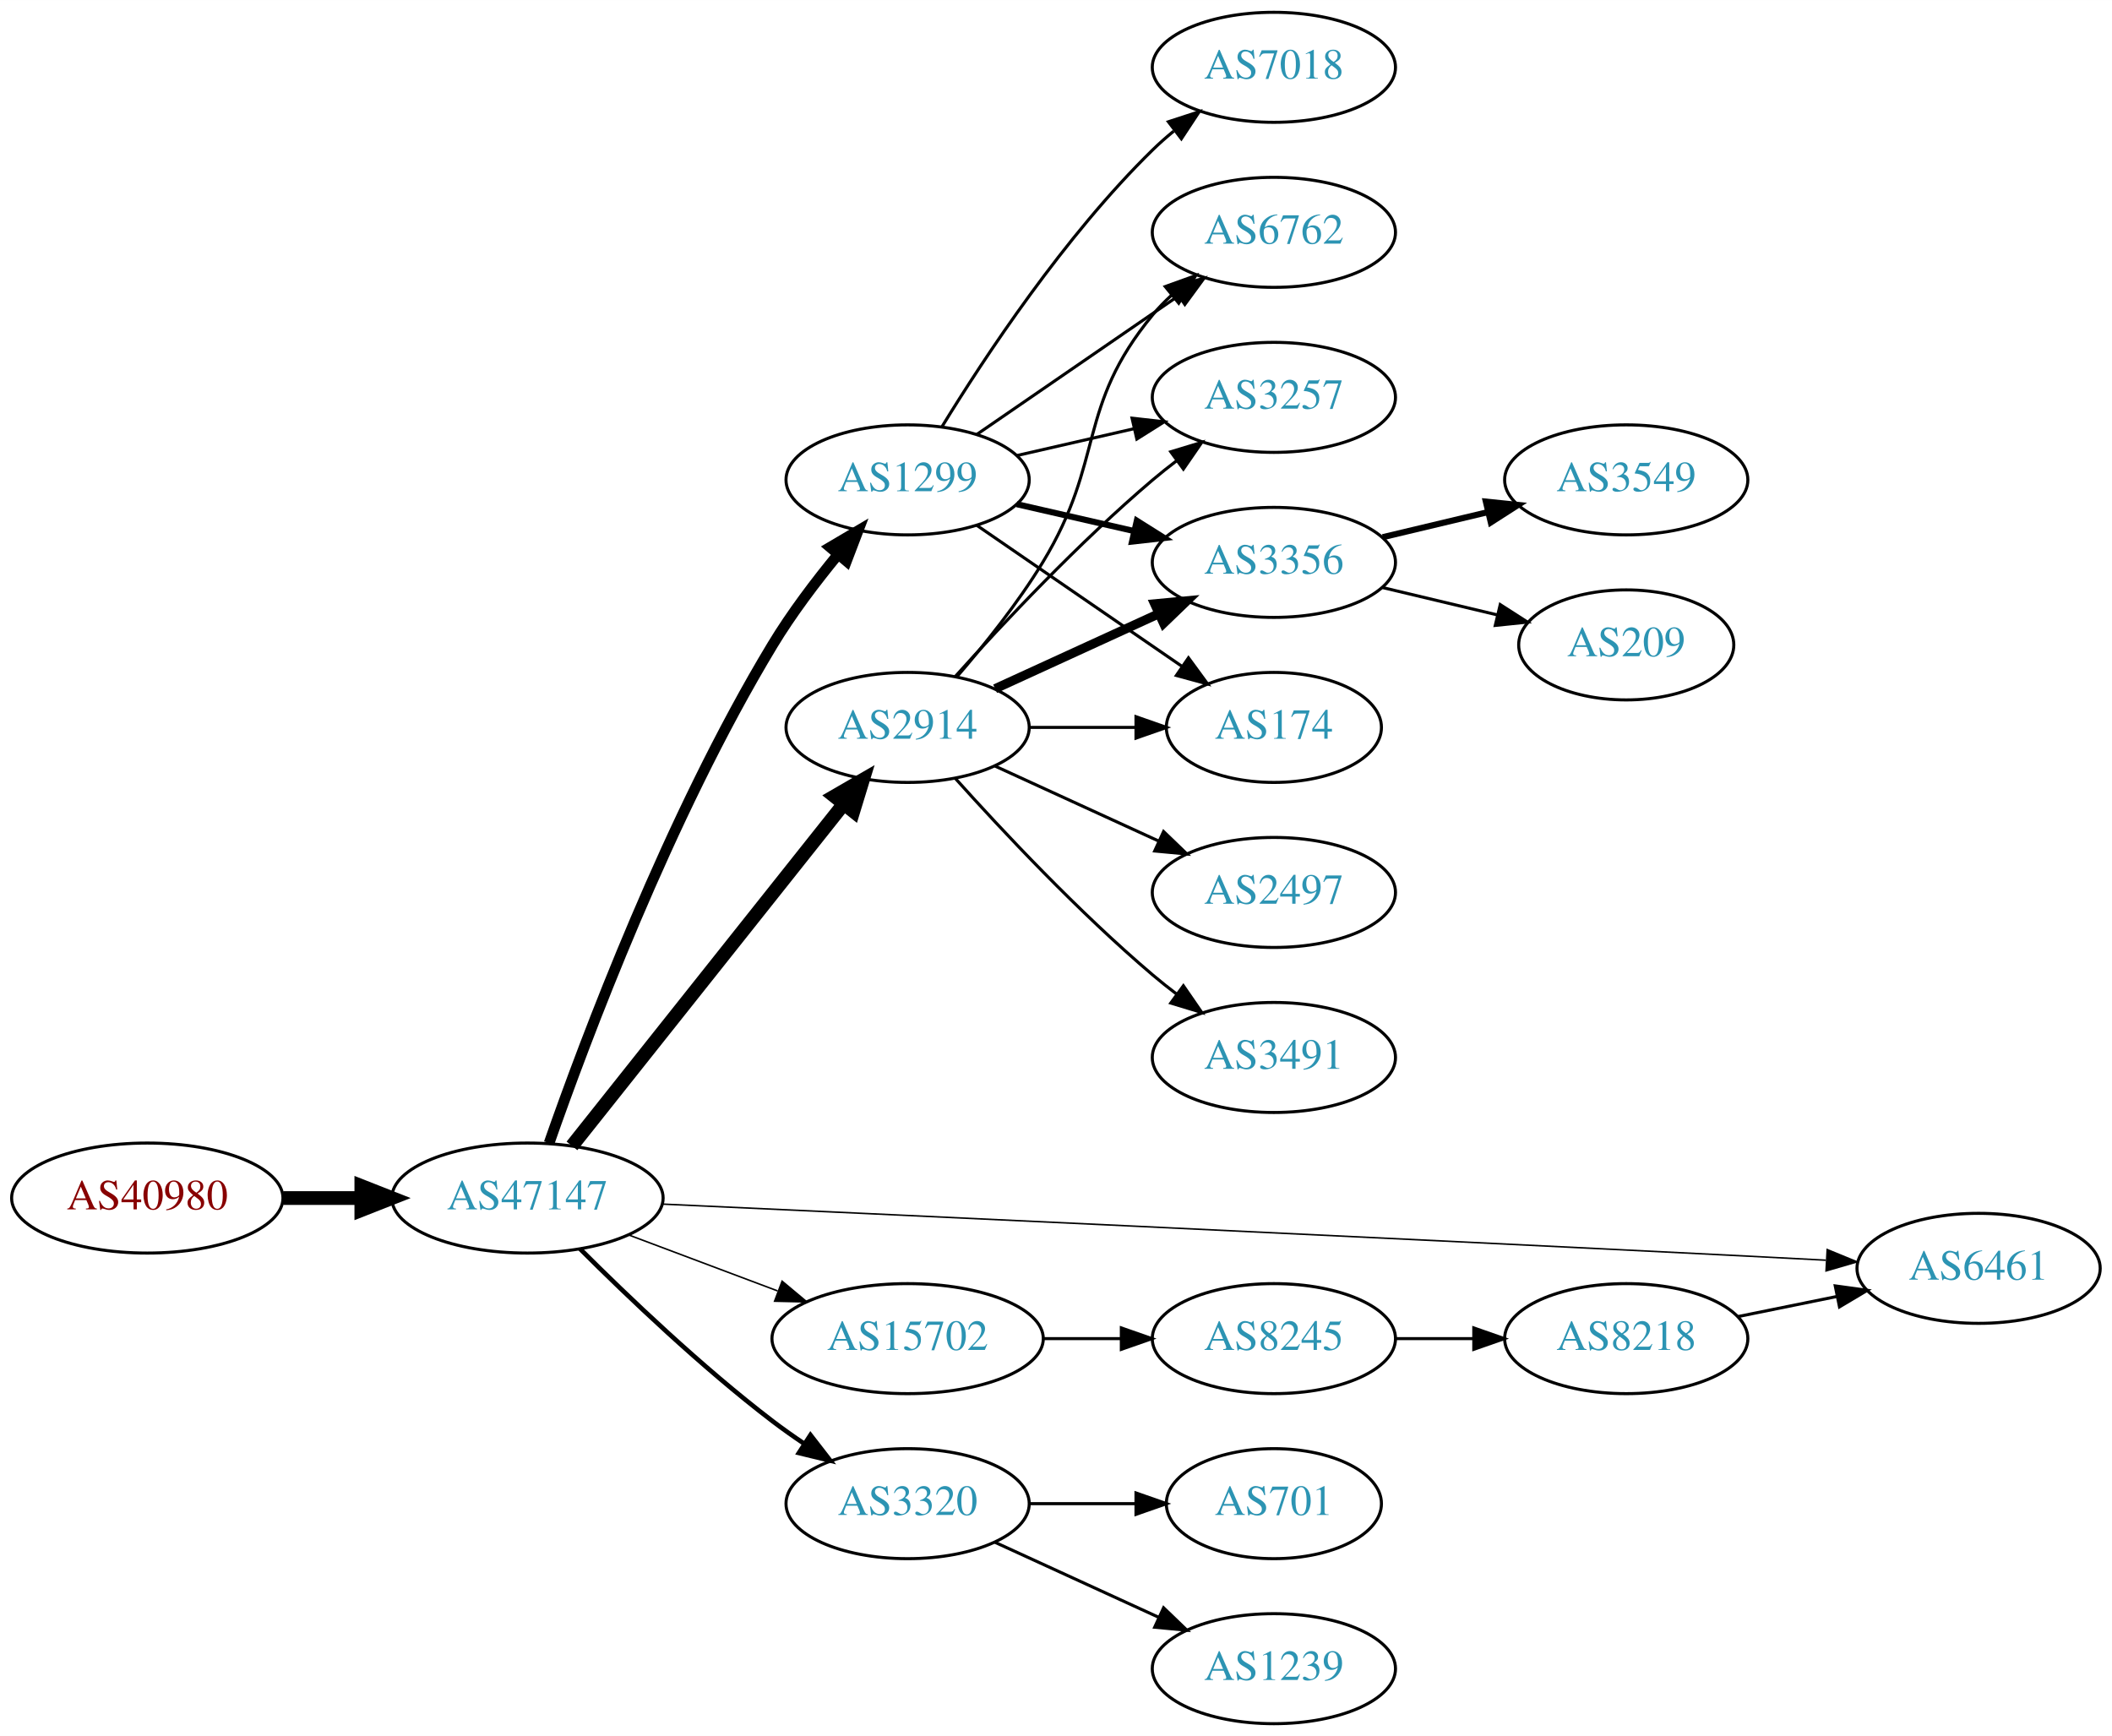
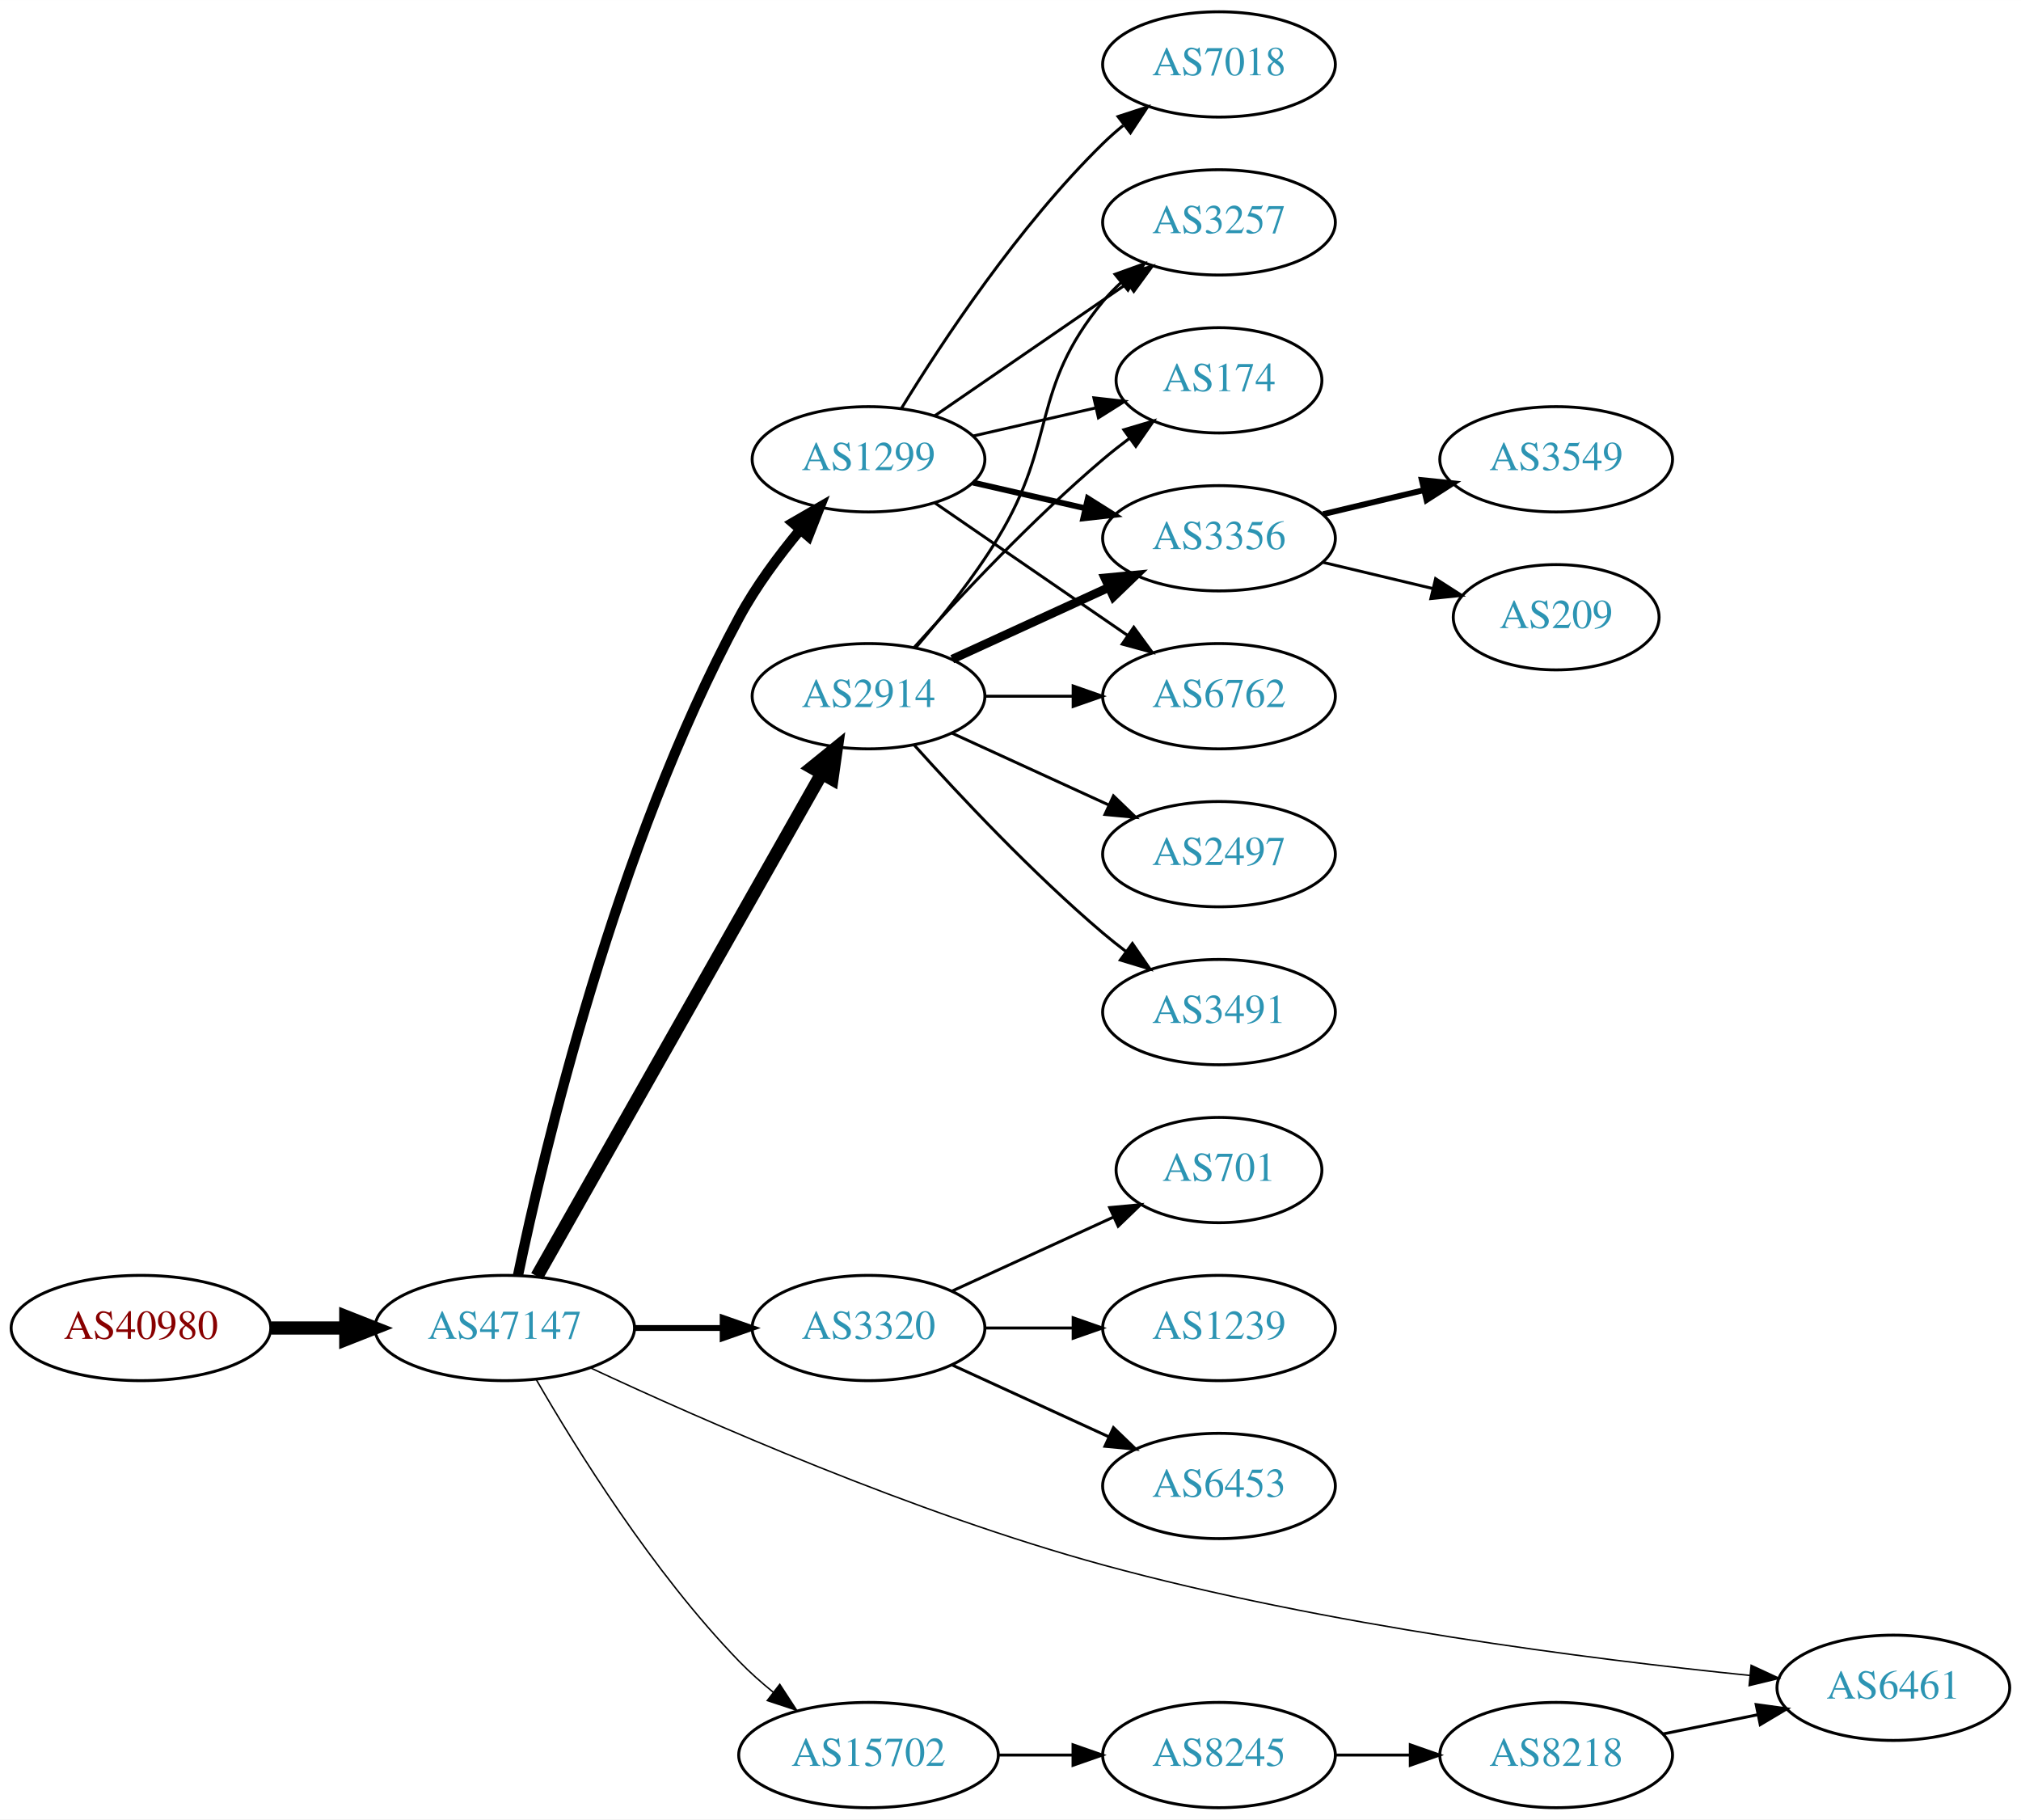
- <svg xmlns="http://www.w3.org/2000/svg" xmlns:xlink="http://www.w3.org/1999/xlink" width="691pt" height="568pt" viewBox="0.00 0.00 691.06 568.00">
-   <g id="graph0" class="graph" transform="scale(1 1) rotate(0) translate(4 564)">
-     <polygon fill="white" stroke="none" points="-4,4 -4,-564 687.055,-564 687.055,4 -4,4" />
+ <svg xmlns="http://www.w3.org/2000/svg" xmlns:xlink="http://www.w3.org/1999/xlink" width="691pt" height="622pt" viewBox="0.00 0.00 691.06 622.00">
+   <g id="graph0" class="graph" transform="scale(1 1) rotate(0) translate(4 618)">
+     <polygon fill="white" stroke="none" points="-4,4 -4,-618 687.055,-618 687.055,4 -4,4" />
    <g id="node1" class="node">
      <g id="a_node1">
        <a xlink:href="/asn/40980" xlink:title="AS40980 ~ powered by ANX [AT]">
-           <ellipse fill="#ffffff" stroke="black" cx="44.196" cy="-172" rx="44.393" ry="18" />
-           <text text-anchor="middle" x="44.196" y="-168.3" font-family="Times,serif" font-size="14.00" fill="#880000">AS40980</text>
+           <ellipse fill="#ffffff" stroke="black" cx="44.196" cy="-164" rx="44.393" ry="18" />
+           <text text-anchor="middle" x="44.196" y="-160.3" font-family="Times,serif" font-size="14.00" fill="#880000">AS40980</text>
        </a>
      </g>
    </g>
    <g id="node2" class="node">
      <g id="a_node2">
        <a xlink:href="/asn/47147" xlink:title="AS47147 ~ ANEXIA Internetdienstleistungs GmbH [AT]">
-           <ellipse fill="#ffffff" stroke="black" cx="168.588" cy="-172" rx="44.393" ry="18" />
-           <text text-anchor="middle" x="168.588" y="-168.3" font-family="Times,serif" font-size="14.00" fill="#2c94b3">AS47147</text>
+           <ellipse fill="#ffffff" stroke="black" cx="168.588" cy="-164" rx="44.393" ry="18" />
+           <text text-anchor="middle" x="168.588" y="-160.3" font-family="Times,serif" font-size="14.00" fill="#2c94b3">AS47147</text>
        </a>
      </g>
    </g>
    <g id="edge1" class="edge">
-       <path fill="none" stroke="black" stroke-width="4.5" d="M88.692,-172C96.898,-172 105.569,-172 114.041,-172" />
-       <polygon fill="black" stroke="black" stroke-width="4.5" points="114.233,-175.938 124.233,-172 114.233,-168.063 114.233,-175.938" />
+       <path fill="none" stroke="black" stroke-width="4.5" d="M88.692,-164C96.898,-164 105.569,-164 114.041,-164" />
+       <polygon fill="black" stroke="black" stroke-width="4.5" points="114.233,-167.938 124.233,-164 114.233,-160.063 114.233,-167.938" />
    </g>
    <g id="node3" class="node">
      <g id="a_node3">
-         <a xlink:href="/asn/2914" xlink:title="AS2914 ~ NTT America, Inc. [US]">
-           <ellipse fill="#ffffff" stroke="black" cx="292.98" cy="-326" rx="39.794" ry="18" />
-           <text text-anchor="middle" x="292.98" y="-322.3" font-family="Times,serif" font-size="14.00" fill="#2c94b3">AS2914</text>
+         <a xlink:href="/asn/1299" xlink:title="AS1299 ~ Telia Carrier [EU]">
+           <ellipse fill="#ffffff" stroke="black" cx="292.98" cy="-461" rx="39.794" ry="18" />
+           <text text-anchor="middle" x="292.98" y="-457.3" font-family="Times,serif" font-size="14.00" fill="#2c94b3">AS1299</text>
        </a>
      </g>
    </g>
    <g id="edge2" class="edge">
-       <path fill="none" stroke="black" stroke-width="4.5" d="M183.154,-189.069C204.75,-216.243 247.059,-269.477 272.086,-300.967" />
-       <polygon fill="black" stroke="black" stroke-width="4.5" points="269.049,-303.476 278.354,-308.854 275.215,-298.576 269.049,-303.476" />
+       <path fill="none" stroke="black" stroke-width="3.5" d="M173.119,-181.961C181.762,-223.473 206.428,-328.513 248.784,-407 254.459,-417.516 262.251,-428.017 269.656,-436.926" />
+       <polygon fill="black" stroke="black" stroke-width="3.5" points="267.098,-439.32 276.275,-444.614 272.403,-434.752 267.098,-439.32" />
    </g>
    <g id="node4" class="node">
      <g id="a_node4">
-         <a xlink:href="/asn/1299" xlink:title="AS1299 ~ Telia Carrier [EU]">
-           <ellipse fill="#ffffff" stroke="black" cx="292.98" cy="-407" rx="39.794" ry="18" />
-           <text text-anchor="middle" x="292.98" y="-403.3" font-family="Times,serif" font-size="14.00" fill="#2c94b3">AS1299</text>
+         <a xlink:href="/asn/2914" xlink:title="AS2914 ~ NTT America, Inc. [US]">
+           <ellipse fill="#ffffff" stroke="black" cx="292.98" cy="-380" rx="39.794" ry="18" />
+           <text text-anchor="middle" x="292.98" y="-376.3" font-family="Times,serif" font-size="14.00" fill="#2c94b3">AS2914</text>
        </a>
      </g>
    </g>
    <g id="edge3" class="edge">
-       <path fill="none" stroke="black" stroke-width="3.5" d="M175.667,-189.974C187.35,-223.389 214.812,-296.783 248.784,-353 254.964,-363.227 262.868,-373.664 270.222,-382.602" />
-       <polygon fill="black" stroke="black" stroke-width="3.5" points="267.629,-384.957 276.755,-390.34 272.978,-380.441 267.629,-384.957" />
+       <path fill="none" stroke="black" stroke-width="4.5" d="M179.604,-181.676C201.084,-219.584 251.677,-308.873 276.998,-353.559" />
+       <polygon fill="black" stroke="black" stroke-width="4.5" points="273.642,-355.623 281.998,-362.383 280.494,-351.741 273.642,-355.623" />
    </g>
    <g id="node5" class="node">
      <g id="a_node5">
-         <a xlink:href="/asn/6461" xlink:title="AS6461 ~ Zayo Bandwidth [US]">
-           <ellipse fill="#ffffff" stroke="black" cx="643.409" cy="-149" rx="39.794" ry="18" />
-           <text text-anchor="middle" x="643.409" y="-145.3" font-family="Times,serif" font-size="14.00" fill="#2c94b3">AS6461</text>
+         <a xlink:href="/asn/3320" xlink:title="AS3320 ~ DTAG [DE]">
+           <ellipse fill="#ffffff" stroke="black" cx="292.98" cy="-164" rx="39.794" ry="18" />
+           <text text-anchor="middle" x="292.98" y="-160.3" font-family="Times,serif" font-size="14.00" fill="#2c94b3">AS3320</text>
        </a>
      </g>
    </g>
    <g id="edge4" class="edge">
-       <path fill="none" stroke="black" stroke-width="0.5" d="M212.605,-170.03C285.629,-166.667 438.513,-159.547 567.762,-153 576.056,-152.58 584.866,-152.12 593.418,-151.666" />
-       <polygon fill="black" stroke="black" stroke-width="0.5" points="593.869,-155.147 603.668,-151.119 593.496,-148.157 593.869,-155.147" />
+       <path fill="none" stroke="black" stroke-width="2" d="M213.084,-164C222.773,-164 233.11,-164 243.002,-164" />
+       <polygon fill="black" stroke="black" stroke-width="2" points="243.105,-167.5 253.105,-164 243.105,-160.5 243.105,-167.5" />
    </g>
    <g id="node6" class="node">
      <g id="a_node6">
-         <a xlink:href="/asn/3320" xlink:title="AS3320 ~ DTAG [DE]">
-           <ellipse fill="#ffffff" stroke="black" cx="292.98" cy="-72" rx="39.794" ry="18" />
-           <text text-anchor="middle" x="292.98" y="-68.3" font-family="Times,serif" font-size="14.00" fill="#2c94b3">AS3320</text>
+         <a xlink:href="/asn/15702" xlink:title="AS15702 ~ Onstage Online GmbH [AT]">
+           <ellipse fill="#ffffff" stroke="black" cx="292.98" cy="-18" rx="44.393" ry="18" />
+           <text text-anchor="middle" x="292.98" y="-14.3" font-family="Times,serif" font-size="14.00" fill="#2c94b3">AS15702</text>
        </a>
      </g>
    </g>
    <g id="edge5" class="edge">
-       <path fill="none" stroke="black" stroke-width="1.5" d="M185.784,-155.385C201.256,-139.93 225.591,-116.693 248.784,-99 252.107,-96.466 255.674,-93.947 259.283,-91.525" />
-       <polygon fill="black" stroke="black" stroke-width="1.5" points="261.192,-94.458 267.683,-86.085 257.387,-88.583 261.192,-94.458" />
+       <path fill="none" stroke="black" stroke-width="0.5" d="M179.305,-146.479C192.895,-122.91 219.253,-80.444 248.784,-50 252.348,-46.326 256.368,-42.758 260.484,-39.418" />
+       <polygon fill="black" stroke="black" stroke-width="0.5" points="262.632,-42.181 268.424,-33.31 258.364,-36.633 262.632,-42.181" />
    </g>
    <g id="node7" class="node">
      <g id="a_node7">
-         <a xlink:href="/asn/15702" xlink:title="AS15702 ~ Onstage Online GmbH [AT]">
-           <ellipse fill="#ffffff" stroke="black" cx="292.98" cy="-126" rx="44.393" ry="18" />
-           <text text-anchor="middle" x="292.98" y="-122.3" font-family="Times,serif" font-size="14.00" fill="#2c94b3">AS15702</text>
+         <a xlink:href="/asn/6461" xlink:title="AS6461 ~ Zayo Bandwidth [US]">
+           <ellipse fill="#ffffff" stroke="black" cx="643.409" cy="-41" rx="39.794" ry="18" />
+           <text text-anchor="middle" x="643.409" y="-37.3" font-family="Times,serif" font-size="14.00" fill="#2c94b3">AS6461</text>
        </a>
      </g>
    </g>
    <g id="edge6" class="edge">
-       <path fill="none" stroke="black" stroke-width="0.5" d="M201.745,-159.914C216.643,-154.315 234.53,-147.592 250.435,-141.614" />
-       <polygon fill="black" stroke="black" stroke-width="0.5" points="251.909,-144.8 260.038,-138.005 249.446,-138.247 251.909,-144.8" />
+       <path fill="none" stroke="black" stroke-width="0.5" d="M197.886,-150.383C236.585,-132.313 308.593,-100.645 373.176,-83 449.059,-62.268 539.955,-50.748 594.344,-45.221" />
+       <polygon fill="black" stroke="black" stroke-width="0.5" points="594.786,-48.694 604.392,-44.226 594.096,-41.728 594.786,-48.694" />
+     </g>
+     <g id="node8" class="node">
+       <g id="a_node8">
+         <a xlink:href="/asn/3356" xlink:title="AS3356 ~ Level 3 Parent, LLC [US]">
+           <ellipse fill="#ffffff" stroke="black" cx="412.823" cy="-434" rx="39.794" ry="18" />
+           <text text-anchor="middle" x="412.823" y="-430.3" font-family="Times,serif" font-size="14.00" fill="#2c94b3">AS3356</text>
+         </a>
+       </g>
+     </g>
+     <g id="edge7" class="edge">
+       <path fill="none" stroke="black" stroke-width="2" d="M328.7,-453.045C340.7,-450.296 354.32,-447.175 367.013,-444.267" />
+       <polygon fill="black" stroke="black" stroke-width="2" points="367.979,-447.636 376.945,-441.991 366.415,-440.813 367.979,-447.636" />
    </g>
    <g id="node9" class="node">
      <g id="a_node9">
-         <a xlink:href="/asn/174" xlink:title="AS174 ~ Cogent Communications [US]">
-           <ellipse fill="#ffffff" stroke="black" cx="412.823" cy="-326" rx="35.194" ry="18" />
-           <text text-anchor="middle" x="412.823" y="-322.3" font-family="Times,serif" font-size="14.00" fill="#2c94b3">AS174</text>
-         </a>
-       </g>
-     </g>
-     <g id="edge17" class="edge">
-       <path fill="none" stroke="black" d="M332.893,-326C343.98,-326 356.139,-326 367.522,-326" />
-       <polygon fill="black" stroke="black" points="367.703,-329.5 377.703,-326 367.703,-322.5 367.703,-329.5" />
+         <a xlink:href="/asn/6762" xlink:title="AS6762 ~ TELECOM ITALIA SPARKLE S.p.A. [IT]">
+           <ellipse fill="#ffffff" stroke="black" cx="412.823" cy="-380" rx="39.794" ry="18" />
+           <text text-anchor="middle" x="412.823" y="-376.3" font-family="Times,serif" font-size="14.00" fill="#2c94b3">AS6762</text>
+         </a>
+       </g>
+     </g>
+     <g id="edge8" class="edge">
+       <path fill="none" stroke="black" d="M315.595,-446.143C334.083,-433.435 360.897,-415.005 381.526,-400.825" />
+       <polygon fill="black" stroke="black" points="383.688,-403.586 389.947,-395.037 379.723,-397.817 383.688,-403.586" />
    </g>
    <g id="node10" class="node">
      <g id="a_node10">
-         <a xlink:href="/asn/6762" xlink:title="AS6762 ~ TELECOM ITALIA SPARKLE S.p.A. [IT]">
-           <ellipse fill="#ffffff" stroke="black" cx="412.823" cy="-488" rx="39.794" ry="18" />
-           <text text-anchor="middle" x="412.823" y="-484.3" font-family="Times,serif" font-size="14.00" fill="#2c94b3">AS6762</text>
-         </a>
-       </g>
-     </g>
-     <g id="edge16" class="edge">
-       <path fill="none" stroke="black" d="M309.178,-342.677C318.054,-352.949 329.066,-366.666 337.176,-380 357.649,-413.658 348.112,-430.606 373.176,-461 375.032,-463.25 377.119,-465.396 379.338,-467.424" />
-       <polygon fill="black" stroke="black" points="377.273,-470.256 387.242,-473.844 381.686,-464.823 377.273,-470.256" />
+         <a xlink:href="/asn/3257" xlink:title="AS3257 ~ GTT [DE]">
+           <ellipse fill="#ffffff" stroke="black" cx="412.823" cy="-542" rx="39.794" ry="18" />
+           <text text-anchor="middle" x="412.823" y="-538.3" font-family="Times,serif" font-size="14.00" fill="#2c94b3">AS3257</text>
+         </a>
+       </g>
+     </g>
+     <g id="edge9" class="edge">
+       <path fill="none" stroke="black" d="M315.595,-475.857C334.083,-488.565 360.897,-506.995 381.526,-521.175" />
+       <polygon fill="black" stroke="black" points="379.723,-524.183 389.947,-526.963 383.688,-518.414 379.723,-524.183" />
    </g>
    <g id="node11" class="node">
      <g id="a_node11">
-         <a xlink:href="/asn/3257" xlink:title="AS3257 ~ GTT [DE]">
-           <ellipse fill="#ffffff" stroke="black" cx="412.823" cy="-434" rx="39.794" ry="18" />
-           <text text-anchor="middle" x="412.823" y="-430.3" font-family="Times,serif" font-size="14.00" fill="#2c94b3">AS3257</text>
-         </a>
-       </g>
-     </g>
-     <g id="edge15" class="edge">
-       <path fill="none" stroke="black" d="M308.626,-342.725C323.927,-359.765 349.025,-386.523 373.176,-407 375.674,-409.117 378.334,-411.232 381.045,-413.293" />
-       <polygon fill="black" stroke="black" points="379.082,-416.194 389.222,-419.266 383.212,-410.541 379.082,-416.194" />
+         <a xlink:href="/asn/174" xlink:title="AS174 ~ Cogent Communications [US]">
+           <ellipse fill="#ffffff" stroke="black" cx="412.823" cy="-488" rx="35.194" ry="18" />
+           <text text-anchor="middle" x="412.823" y="-484.3" font-family="Times,serif" font-size="14.00" fill="#2c94b3">AS174</text>
+         </a>
+       </g>
+     </g>
+     <g id="edge10" class="edge">
+       <path fill="none" stroke="black" d="M328.7,-468.955C341.792,-471.955 356.814,-475.396 370.455,-478.522" />
+       <polygon fill="black" stroke="black" points="370.033,-482.016 380.562,-480.838 371.597,-475.193 370.033,-482.016" />
    </g>
    <g id="node12" class="node">
      <g id="a_node12">
-         <a xlink:href="/asn/3356" xlink:title="AS3356 ~ Level 3 Parent, LLC [US]">
-           <ellipse fill="#ffffff" stroke="black" cx="412.823" cy="-380" rx="39.794" ry="18" />
-           <text text-anchor="middle" x="412.823" y="-376.3" font-family="Times,serif" font-size="14.00" fill="#2c94b3">AS3356</text>
-         </a>
-       </g>
+         <a xlink:href="/asn/7018" xlink:title="AS7018 ~ AT&amp;T Services, Inc. [US]">
+           <ellipse fill="#ffffff" stroke="black" cx="412.823" cy="-596" rx="39.794" ry="18" />
+           <text text-anchor="middle" x="412.823" y="-592.3" font-family="Times,serif" font-size="14.00" fill="#2c94b3">AS7018</text>
+         </a>
+       </g>
+     </g>
+     <g id="edge11" class="edge">
+       <path fill="none" stroke="black" d="M304.246,-478.44C318.055,-500.991 344.243,-540.722 373.176,-569 375.317,-571.092 377.634,-573.137 380.034,-575.106" />
+       <polygon fill="black" stroke="black" points="378.301,-578.185 388.375,-581.464 382.544,-572.618 378.301,-578.185" />
    </g>
    <g id="edge13" class="edge">
-       <path fill="none" stroke="black" stroke-width="3" d="M321.609,-338.661C337.566,-345.973 357.837,-355.261 375.119,-363.181" />
-       <polygon fill="black" stroke="black" stroke-width="3" points="373.818,-366.435 384.367,-367.419 376.734,-360.071 373.818,-366.435" />
+       <path fill="none" stroke="black" stroke-width="3" d="M321.609,-392.661C337.566,-399.973 357.837,-409.261 375.119,-417.181" />
+       <polygon fill="black" stroke="black" stroke-width="3" points="373.818,-420.435 384.367,-421.419 376.734,-414.071 373.818,-420.435" />
+     </g>
+     <g id="edge16" class="edge">
+       <path fill="none" stroke="black" d="M332.893,-380C342.446,-380 352.796,-380 362.759,-380" />
+       <polygon fill="black" stroke="black" points="362.951,-383.5 372.951,-380 362.951,-376.5 362.951,-383.5" />
+     </g>
+     <g id="edge14" class="edge">
+       <path fill="none" stroke="black" d="M309.178,-396.677C318.054,-406.949 329.066,-420.666 337.176,-434 357.649,-467.658 348.112,-484.606 373.176,-515 375.032,-517.25 377.119,-519.396 379.338,-521.424" />
+       <polygon fill="black" stroke="black" points="377.273,-524.256 387.242,-527.844 381.686,-518.823 377.273,-524.256" />
+     </g>
+     <g id="edge12" class="edge">
+       <path fill="none" stroke="black" d="M308.626,-396.725C323.927,-413.765 349.025,-440.523 373.176,-461 376.029,-463.418 379.094,-465.833 382.205,-468.169" />
+       <polygon fill="black" stroke="black" points="380.278,-471.095 390.433,-474.116 384.378,-465.422 380.278,-471.095" />
    </g>
    <g id="node13" class="node">
      <g id="a_node13">
-         <a xlink:href="/asn/3491" xlink:title="AS3491 ~ PCCW Global, Inc. [US]">
-           <ellipse fill="#ffffff" stroke="black" cx="412.823" cy="-218" rx="39.794" ry="18" />
-           <text text-anchor="middle" x="412.823" y="-214.3" font-family="Times,serif" font-size="14.00" fill="#2c94b3">AS3491</text>
-         </a>
-       </g>
-     </g>
-     <g id="edge12" class="edge">
-       <path fill="none" stroke="black" d="M308.626,-309.275C323.927,-292.235 349.025,-265.477 373.176,-245 375.674,-242.883 378.334,-240.768 381.045,-238.707" />
-       <polygon fill="black" stroke="black" points="383.212,-241.459 389.222,-232.734 379.082,-235.806 383.212,-241.459" />
+         <a xlink:href="/asn/2497" xlink:title="AS2497 ~ Internet Initiative Japan Inc. [JP]">
+           <ellipse fill="#ffffff" stroke="black" cx="412.823" cy="-326" rx="39.794" ry="18" />
+           <text text-anchor="middle" x="412.823" y="-322.3" font-family="Times,serif" font-size="14.00" fill="#2c94b3">AS2497</text>
+         </a>
+       </g>
+     </g>
+     <g id="edge15" class="edge">
+       <path fill="none" stroke="black" d="M321.609,-367.339C337.566,-360.027 357.837,-350.739 375.119,-342.819" />
+       <polygon fill="black" stroke="black" points="376.734,-345.929 384.367,-338.581 373.818,-339.565 376.734,-345.929" />
    </g>
    <g id="node14" class="node">
      <g id="a_node14">
-         <a xlink:href="/asn/2497" xlink:title="AS2497 ~ Internet Initiative Japan Inc. [JP]">
+         <a xlink:href="/asn/3491" xlink:title="AS3491 ~ PCCW Global, Inc. [US]">
          <ellipse fill="#ffffff" stroke="black" cx="412.823" cy="-272" rx="39.794" ry="18" />
-           <text text-anchor="middle" x="412.823" y="-268.3" font-family="Times,serif" font-size="14.00" fill="#2c94b3">AS2497</text>
-         </a>
-       </g>
-     </g>
-     <g id="edge14" class="edge">
-       <path fill="none" stroke="black" d="M321.609,-313.339C337.566,-306.027 357.837,-296.739 375.119,-288.819" />
-       <polygon fill="black" stroke="black" points="376.734,-291.929 384.367,-284.581 373.818,-285.565 376.734,-291.929" />
-     </g>
-     <g id="node8" class="node">
-       <g id="a_node8">
-         <a xlink:href="/asn/7018" xlink:title="AS7018 ~ AT&amp;T Services, Inc. [US]">
-           <ellipse fill="#ffffff" stroke="black" cx="412.823" cy="-542" rx="39.794" ry="18" />
-           <text text-anchor="middle" x="412.823" y="-538.3" font-family="Times,serif" font-size="14.00" fill="#2c94b3">AS7018</text>
-         </a>
-       </g>
-     </g>
-     <g id="edge7" class="edge">
-       <path fill="none" stroke="black" d="M304.246,-424.44C318.055,-446.991 344.243,-486.722 373.176,-515 375.317,-517.092 377.634,-519.137 380.034,-521.106" />
-       <polygon fill="black" stroke="black" points="378.301,-524.185 388.375,-527.464 382.544,-518.618 378.301,-524.185" />
-     </g>
-     <g id="edge8" class="edge">
-       <path fill="none" stroke="black" d="M315.595,-392.143C334.432,-379.195 361.912,-360.307 382.687,-346.027" />
-       <polygon fill="black" stroke="black" points="384.878,-348.768 391.136,-340.219 380.913,-342.999 384.878,-348.768" />
-     </g>
-     <g id="edge9" class="edge">
-       <path fill="none" stroke="black" d="M315.595,-421.857C334.083,-434.565 360.897,-452.995 381.526,-467.175" />
-       <polygon fill="black" stroke="black" points="379.723,-470.183 389.947,-472.963 383.688,-464.414 379.723,-470.183" />
-     </g>
-     <g id="edge10" class="edge">
-       <path fill="none" stroke="black" d="M328.7,-414.955C340.7,-417.704 354.32,-420.825 367.013,-423.733" />
-       <polygon fill="black" stroke="black" points="366.415,-427.187 376.945,-426.009 367.979,-420.364 366.415,-427.187" />
-     </g>
-     <g id="edge11" class="edge">
-       <path fill="none" stroke="black" stroke-width="2" d="M328.7,-399.045C340.7,-396.296 354.32,-393.175 367.013,-390.267" />
-       <polygon fill="black" stroke="black" stroke-width="2" points="367.979,-393.636 376.945,-387.991 366.415,-386.813 367.979,-393.636" />
+           <text text-anchor="middle" x="412.823" y="-268.3" font-family="Times,serif" font-size="14.00" fill="#2c94b3">AS3491</text>
+         </a>
+       </g>
+     </g>
+     <g id="edge17" class="edge">
+       <path fill="none" stroke="black" d="M308.626,-363.275C323.927,-346.235 349.025,-319.477 373.176,-299 375.674,-296.883 378.334,-294.768 381.045,-292.707" />
+       <polygon fill="black" stroke="black" points="383.212,-295.459 389.222,-286.734 379.082,-289.806 383.212,-295.459" />
+     </g>
+     <g id="node15" class="node">
+       <g id="a_node15">
+         <a xlink:href="/asn/701" xlink:title="AS701 ~ UUNET [US]">
+           <ellipse fill="#ffffff" stroke="black" cx="412.823" cy="-218" rx="35.194" ry="18" />
+           <text text-anchor="middle" x="412.823" y="-214.3" font-family="Times,serif" font-size="14.00" fill="#2c94b3">AS701</text>
+         </a>
+       </g>
+     </g>
+     <g id="edge18" class="edge">
+       <path fill="none" stroke="black" d="M321.609,-176.661C338.025,-184.183 359.007,-193.798 376.604,-201.861" />
+       <polygon fill="black" stroke="black" points="375.432,-205.174 385.981,-206.158 378.348,-198.811 375.432,-205.174" />
+     </g>
+     <g id="node16" class="node">
+       <g id="a_node16">
+         <a xlink:href="/asn/1239" xlink:title="AS1239 ~ Sprint [US]">
+           <ellipse fill="#ffffff" stroke="black" cx="412.823" cy="-164" rx="39.794" ry="18" />
+           <text text-anchor="middle" x="412.823" y="-160.3" font-family="Times,serif" font-size="14.00" fill="#2c94b3">AS1239</text>
+         </a>
+       </g>
+     </g>
+     <g id="edge19" class="edge">
+       <path fill="none" stroke="black" d="M332.893,-164C342.446,-164 352.796,-164 362.759,-164" />
+       <polygon fill="black" stroke="black" points="362.951,-167.5 372.951,-164 362.951,-160.5 362.951,-167.5" />
    </g>
    <g id="node17" class="node">
      <g id="a_node17">
-         <a xlink:href="/asn/1239" xlink:title="AS1239 ~ Sprint [US]">
+         <a xlink:href="/asn/6453" xlink:title="AS6453 ~ TATA COMMUNICATIONS (AMERICA) INC [US]">
+           <ellipse fill="#ffffff" stroke="black" cx="412.823" cy="-110" rx="39.794" ry="18" />
+           <text text-anchor="middle" x="412.823" y="-106.3" font-family="Times,serif" font-size="14.00" fill="#2c94b3">AS6453</text>
+         </a>
+       </g>
+     </g>
+     <g id="edge20" class="edge">
+       <path fill="none" stroke="black" d="M321.609,-151.339C337.566,-144.027 357.837,-134.739 375.119,-126.819" />
+       <polygon fill="black" stroke="black" points="376.734,-129.929 384.367,-122.581 373.818,-123.565 376.734,-129.929" />
+     </g>
+     <g id="node20" class="node">
+       <g id="a_node20">
+         <a xlink:href="/asn/8245" xlink:title="AS8245 ~ Video-Broadcast GmbH [AT]">
          <ellipse fill="#ffffff" stroke="black" cx="412.823" cy="-18" rx="39.794" ry="18" />
-           <text text-anchor="middle" x="412.823" y="-14.3" font-family="Times,serif" font-size="14.00" fill="#2c94b3">AS1239</text>
-         </a>
-       </g>
-     </g>
-     <g id="edge20" class="edge">
-       <path fill="none" stroke="black" d="M321.609,-59.339C337.566,-52.027 357.837,-42.739 375.119,-34.819" />
-       <polygon fill="black" stroke="black" points="376.734,-37.929 384.367,-30.581 373.818,-31.565 376.734,-37.929" />
+           <text text-anchor="middle" x="412.823" y="-14.3" font-family="Times,serif" font-size="14.00" fill="#2c94b3">AS8245</text>
+         </a>
+       </g>
+     </g>
+     <g id="edge23" class="edge">
+       <path fill="none" stroke="black" d="M337.191,-18C345.504,-18 354.267,-18 362.749,-18" />
+       <polygon fill="black" stroke="black" points="362.908,-21.5 372.908,-18 362.908,-14.5 362.908,-21.5" />
    </g>
    <g id="node18" class="node">
      <g id="a_node18">
-         <a xlink:href="/asn/701" xlink:title="AS701 ~ UUNET [US]">
-           <ellipse fill="#ffffff" stroke="black" cx="412.823" cy="-72" rx="35.194" ry="18" />
-           <text text-anchor="middle" x="412.823" y="-68.3" font-family="Times,serif" font-size="14.00" fill="#2c94b3">AS701</text>
+         <a xlink:href="/asn/3549" xlink:title="AS3549 ~ Level 3 Parent, LLC [US]">
+           <ellipse fill="#ffffff" stroke="black" cx="528.116" cy="-461" rx="39.794" ry="18" />
+           <text text-anchor="middle" x="528.116" y="-457.3" font-family="Times,serif" font-size="14.00" fill="#2c94b3">AS3549</text>
        </a>
      </g>
    </g>
    <g id="edge21" class="edge">
-       <path fill="none" stroke="black" d="M332.893,-72C343.98,-72 356.139,-72 367.522,-72" />
-       <polygon fill="black" stroke="black" points="367.703,-75.5 377.703,-72 367.703,-68.5 367.703,-75.5" />
+       <path fill="none" stroke="black" stroke-width="2" d="M448.43,-442.248C459.301,-444.838 471.456,-447.735 482.898,-450.462" />
+       <polygon fill="black" stroke="black" stroke-width="2" points="482.182,-453.889 492.721,-452.803 483.804,-447.08 482.182,-453.889" />
    </g>
    <g id="node19" class="node">
      <g id="a_node19">
-         <a xlink:href="/asn/8245" xlink:title="AS8245 ~ Video-Broadcast GmbH [AT]">
-           <ellipse fill="#ffffff" stroke="black" cx="412.823" cy="-126" rx="39.794" ry="18" />
-           <text text-anchor="middle" x="412.823" y="-122.3" font-family="Times,serif" font-size="14.00" fill="#2c94b3">AS8245</text>
+         <a xlink:href="/asn/209" xlink:title="AS209 ~ CenturyLink Communications, LLC [US]">
+           <ellipse fill="#ffffff" stroke="black" cx="528.116" cy="-407" rx="35.194" ry="18" />
+           <text text-anchor="middle" x="528.116" y="-403.3" font-family="Times,serif" font-size="14.00" fill="#2c94b3">AS209</text>
        </a>
      </g>
    </g>
    <g id="edge22" class="edge">
-       <path fill="none" stroke="black" d="M337.191,-126C345.504,-126 354.267,-126 362.749,-126" />
-       <polygon fill="black" stroke="black" points="362.908,-129.5 372.908,-126 362.908,-122.5 362.908,-129.5" />
-     </g>
-     <g id="node15" class="node">
-       <g id="a_node15">
-         <a xlink:href="/asn/3549" xlink:title="AS3549 ~ Level 3 Parent, LLC [US]">
-           <ellipse fill="#ffffff" stroke="black" cx="528.116" cy="-407" rx="39.794" ry="18" />
-           <text text-anchor="middle" x="528.116" y="-403.3" font-family="Times,serif" font-size="14.00" fill="#2c94b3">AS3549</text>
-         </a>
-       </g>
-     </g>
-     <g id="edge18" class="edge">
-       <path fill="none" stroke="black" stroke-width="2" d="M448.43,-388.248C459.301,-390.838 471.456,-393.735 482.898,-396.462" />
-       <polygon fill="black" stroke="black" stroke-width="2" points="482.182,-399.889 492.721,-398.803 483.804,-393.08 482.182,-399.889" />
-     </g>
-     <g id="node16" class="node">
-       <g id="a_node16">
-         <a xlink:href="/asn/209" xlink:title="AS209 ~ CenturyLink Communications, LLC [US]">
-           <ellipse fill="#ffffff" stroke="black" cx="528.116" cy="-353" rx="35.194" ry="18" />
-           <text text-anchor="middle" x="528.116" y="-349.3" font-family="Times,serif" font-size="14.00" fill="#2c94b3">AS209</text>
-         </a>
-       </g>
-     </g>
-     <g id="edge19" class="edge">
-       <path fill="none" stroke="black" d="M448.43,-371.752C460.225,-368.942 473.529,-365.771 485.797,-362.847" />
-       <polygon fill="black" stroke="black" points="486.886,-366.186 495.802,-360.463 485.263,-359.376 486.886,-366.186" />
-     </g>
-     <g id="node20" class="node">
-       <g id="a_node20">
+       <path fill="none" stroke="black" d="M448.43,-425.752C460.225,-422.942 473.529,-419.771 485.797,-416.847" />
+       <polygon fill="black" stroke="black" points="486.886,-420.186 495.802,-414.463 485.263,-413.376 486.886,-420.186" />
+     </g>
+     <g id="node21" class="node">
+       <g id="a_node21">
        <a xlink:href="/asn/8218" xlink:title="AS8218 ~ legacy Neotelecoms [FR]">
-           <ellipse fill="#ffffff" stroke="black" cx="528.116" cy="-126" rx="39.794" ry="18" />
-           <text text-anchor="middle" x="528.116" y="-122.3" font-family="Times,serif" font-size="14.00" fill="#2c94b3">AS8218</text>
-         </a>
-       </g>
-     </g>
-     <g id="edge23" class="edge">
-       <path fill="none" stroke="black" d="M452.495,-126C460.698,-126 469.462,-126 477.994,-126" />
-       <polygon fill="black" stroke="black" points="478.233,-129.5 488.233,-126 478.233,-122.5 478.233,-129.5" />
+           <ellipse fill="#ffffff" stroke="black" cx="528.116" cy="-18" rx="39.794" ry="18" />
+           <text text-anchor="middle" x="528.116" y="-14.3" font-family="Times,serif" font-size="14.00" fill="#2c94b3">AS8218</text>
+         </a>
+       </g>
    </g>
    <g id="edge24" class="edge">
-       <path fill="none" stroke="black" d="M564.652,-133.214C574.88,-135.291 586.181,-137.585 596.924,-139.766" />
-       <polygon fill="black" stroke="black" points="596.503,-143.252 606.999,-141.811 597.895,-136.392 596.503,-143.252" />
+       <path fill="none" stroke="black" d="M452.495,-18C460.698,-18 469.462,-18 477.994,-18" />
+       <polygon fill="black" stroke="black" points="478.233,-21.5 488.233,-18 478.233,-14.5 478.233,-21.5" />
+     </g>
+     <g id="edge25" class="edge">
+       <path fill="none" stroke="black" d="M564.652,-25.214C574.88,-27.291 586.181,-29.585 596.924,-31.766" />
+       <polygon fill="black" stroke="black" points="596.503,-35.252 606.999,-33.811 597.895,-28.392 596.503,-35.252" />
    </g>
  </g>
</svg>
